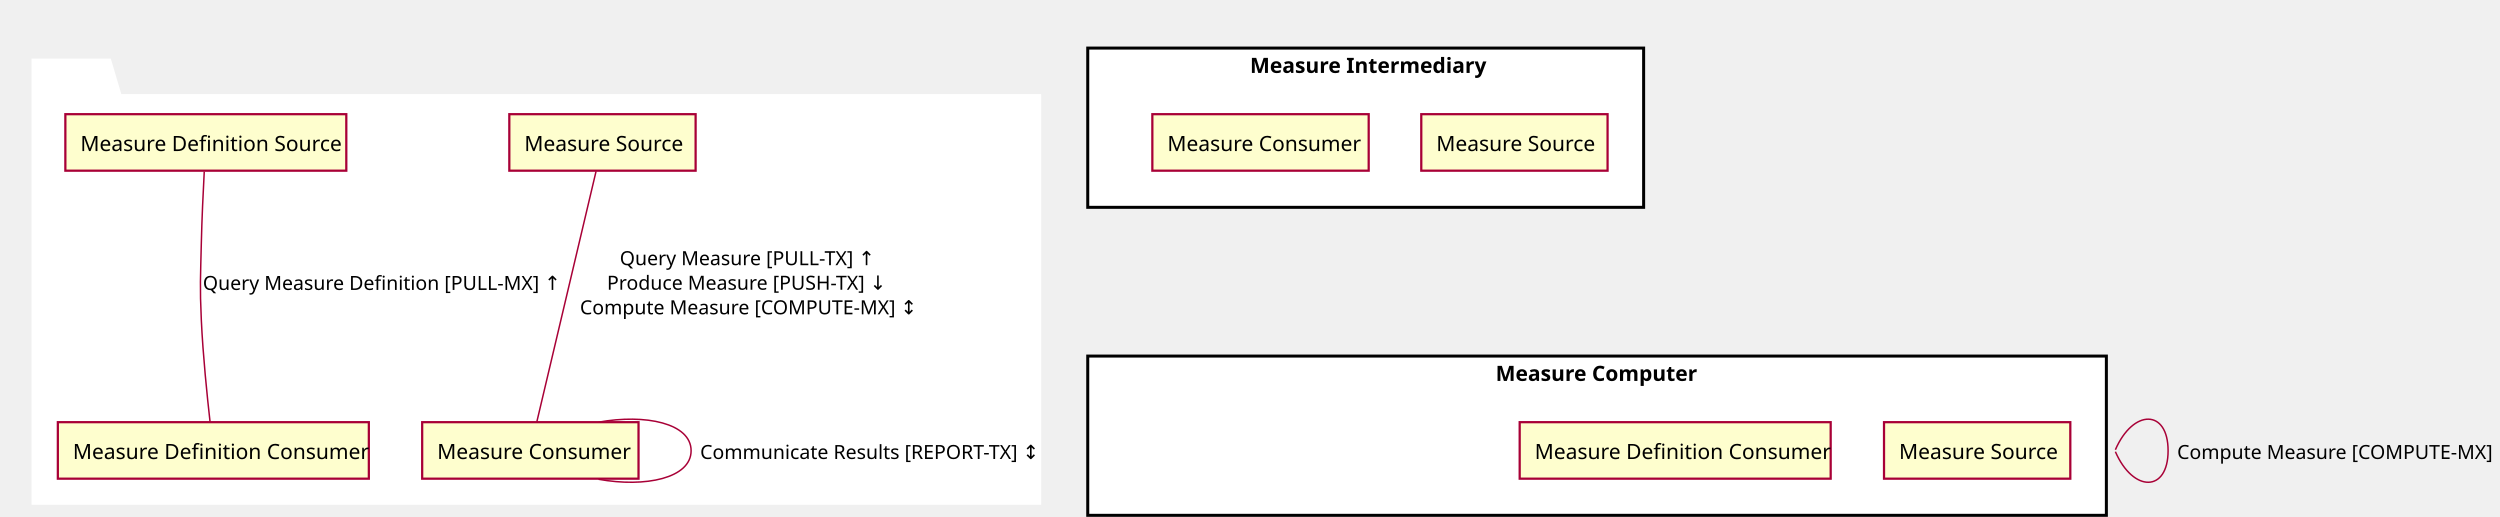
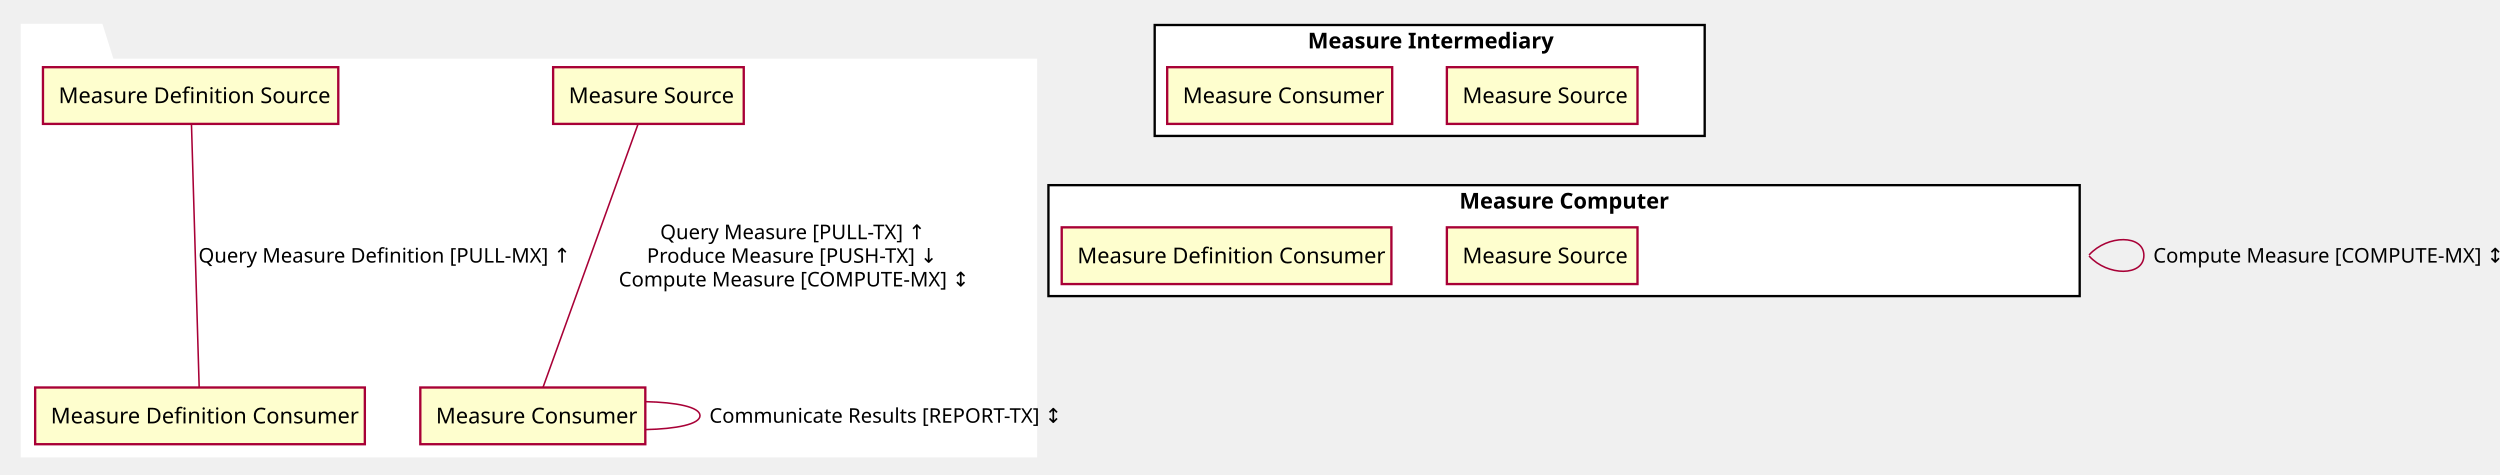
- <svg xmlns="http://www.w3.org/2000/svg" contentScriptType="application/ecmascript" contentStyleType="text/css" height="344px" preserveAspectRatio="none" style="width:1664px;height:344px;" version="1.1" viewBox="0 0 1664 344" width="1664px" zoomAndPan="magnify">
+ <svg xmlns="http://www.w3.org/2000/svg" contentScriptType="application/ecmascript" contentStyleType="text/css" height="304px" preserveAspectRatio="none" style="width:1600px;height:304px;" version="1.1" viewBox="0 0 1600 304" width="1600px" zoomAndPan="magnify">
  <defs />
  <g>
-     <polygon fill="#FFFFFF" points="22,40,73,40,80,63.609,692,63.609,692,335,22,335,22,40" style="stroke: #FFFFFF; stroke-width: 2.0;" />
-     <line style="stroke: #FFFFFF; stroke-width: 2.0;" x1="22" x2="80" y1="63.609" y2="63.609" />
-     <text fill="#FFFFFF" font-family="sans-serif" font-size="14" font-weight="bold" lengthAdjust="spacingAndGlyphs" textLength="45" x="26" y="56.533">Actors</text>
-     <rect fill="#FFFFFF" height="106" style="stroke: #000000; stroke-width: 2.0;" width="370" x="724" y="32" />
-     <text fill="#000000" font-family="sans-serif" font-size="14" font-weight="bold" lengthAdjust="spacingAndGlyphs" textLength="154" x="832" y="48.533">Measure Intermediary</text>
-     <rect fill="#FFFFFF" height="106" style="stroke: #000000; stroke-width: 2.0;" width="678" x="724" y="237" />
-     <text fill="#000000" font-family="sans-serif" font-size="14" font-weight="bold" lengthAdjust="spacingAndGlyphs" textLength="135" x="995.5" y="253.533">Measure Computer</text>
-     <rect fill="#FEFECE" height="37.609" style="stroke: #A80036; stroke-width: 1.5;" width="124" x="339" y="76" />
-     <text fill="#000000" font-family="sans-serif" font-size="14" lengthAdjust="spacingAndGlyphs" textLength="104" x="349" y="100.533">Measure Source</text>
-     <rect fill="#FEFECE" height="37.609" style="stroke: #A80036; stroke-width: 1.5;" width="144" x="281" y="281" />
-     <text fill="#000000" font-family="sans-serif" font-size="14" lengthAdjust="spacingAndGlyphs" textLength="124" x="291" y="305.533">Measure Consumer</text>
-     <rect fill="#FEFECE" height="37.609" style="stroke: #A80036; stroke-width: 1.5;" width="187" x="43.5" y="76" />
-     <text fill="#000000" font-family="sans-serif" font-size="14" lengthAdjust="spacingAndGlyphs" textLength="167" x="53.5" y="100.533">Measure Definition Source</text>
-     <rect fill="#FEFECE" height="37.609" style="stroke: #A80036; stroke-width: 1.5;" width="207" x="38.5" y="281" />
-     <text fill="#000000" font-family="sans-serif" font-size="14" lengthAdjust="spacingAndGlyphs" textLength="187" x="48.5" y="305.533">Measure Definition Consumer</text>
-     <rect fill="#FEFECE" height="37.609" style="stroke: #A80036; stroke-width: 1.5;" width="124" x="946" y="76" />
-     <text fill="#000000" font-family="sans-serif" font-size="14" lengthAdjust="spacingAndGlyphs" textLength="104" x="956" y="100.533">Measure Source</text>
-     <rect fill="#FEFECE" height="37.609" style="stroke: #A80036; stroke-width: 1.5;" width="144" x="767" y="76" />
-     <text fill="#000000" font-family="sans-serif" font-size="14" lengthAdjust="spacingAndGlyphs" textLength="124" x="777" y="100.533">Measure Consumer</text>
-     <rect fill="#FEFECE" height="37.609" style="stroke: #A80036; stroke-width: 1.5;" width="124" x="1254" y="281" />
-     <text fill="#000000" font-family="sans-serif" font-size="14" lengthAdjust="spacingAndGlyphs" textLength="104" x="1264" y="305.533">Measure Source</text>
-     <rect fill="#FEFECE" height="37.609" style="stroke: #A80036; stroke-width: 1.5;" width="207" x="1011.5" y="281" />
-     <text fill="#000000" font-family="sans-serif" font-size="14" lengthAdjust="spacingAndGlyphs" textLength="187" x="1021.5" y="305.533">Measure Definition Consumer</text>
-     <path d="M396.74,114.015 C387.654,152.441 366.458,242.086 357.319,280.734 " fill="none" style="stroke: #A80036; stroke-width: 1.0;" />
-     <text fill="#000000" font-family="sans-serif" font-size="13" lengthAdjust="spacingAndGlyphs" textLength="161" x="412.5" y="176.495">Query Measure [PULL-TX] ↑</text>
-     <text fill="#000000" font-family="sans-serif" font-size="13" lengthAdjust="spacingAndGlyphs" textLength="178" x="404" y="192.847">Produce Measure [PUSH-TX] ↓</text>
-     <text fill="#000000" font-family="sans-serif" font-size="13" lengthAdjust="spacingAndGlyphs" textLength="214" x="386" y="209.198">Compute Measure [COMPUTE-MX] ↕</text>
-     <path d="M398.357,281 C429.462,275.346 460,281.68 460,300 C460,318.32 429.462,324.654 398.357,319 " fill="none" style="stroke: #A80036; stroke-width: 1.0;" />
-     <text fill="#000000" font-family="sans-serif" font-size="13" lengthAdjust="spacingAndGlyphs" textLength="221" x="466" y="305.495">Communicate Results [REPORT-TX] ↕</text>
-     <path d="M135.95,114.201 C135.24,127.452 134.367,145.831 134,162 C133.485,184.661 132.949,190.358 134,213 C135.091,236.517 137.853,263.535 139.826,280.914 " fill="none" style="stroke: #A80036; stroke-width: 1.0;" />
-     <text fill="#000000" font-family="sans-serif" font-size="13" lengthAdjust="spacingAndGlyphs" textLength="222" x="135" y="192.995">Query Measure Definition [PULL-MX] ↑</text>
-     <path d="M1408,299.349 C1419.876,272.002 1443.082,272.219 1443.082,300 C1443.082,327.781 1419.876,327.998 1408,300.651 " fill="none" style="stroke: #A80036; stroke-width: 1.0;" />
-     <text fill="#000000" font-family="sans-serif" font-size="13" lengthAdjust="spacingAndGlyphs" textLength="214" x="1449.082" y="305.495">Compute Measure [COMPUTE-MX] ↕</text>
+     <polygon fill="#FFFFFF" points="14,16,65,16,72,38.297,663,38.297,663,292,14,292,14,16" style="stroke: #FFFFFF; stroke-width: 1.5;" />
+     <line style="stroke: #FFFFFF; stroke-width: 1.5;" x1="14" x2="72" y1="38.297" y2="38.297" />
+     <text fill="#FFFFFF" font-family="sans-serif" font-size="14" font-weight="bold" lengthAdjust="spacingAndGlyphs" textLength="45" x="18" y="30.995">Actors</text>
+     <rect fill="#FFFFFF" height="71" style="stroke: #000000; stroke-width: 1.5;" width="352" x="739" y="16" />
+     <text fill="#000000" font-family="sans-serif" font-size="14" font-weight="bold" lengthAdjust="spacingAndGlyphs" textLength="156" x="837" y="30.995">Measure Intermediary</text>
+     <rect fill="#FFFFFF" height="71" style="stroke: #000000; stroke-width: 1.5;" width="660" x="671" y="118.5" />
+     <text fill="#000000" font-family="sans-serif" font-size="14" font-weight="bold" lengthAdjust="spacingAndGlyphs" textLength="134" x="934" y="133.495">Measure Computer</text>
+     <rect fill="#FEFECE" height="36.297" style="stroke: #A80036; stroke-width: 1.5;" width="122" x="354" y="43" />
+     <text fill="#000000" font-family="sans-serif" font-size="14" lengthAdjust="spacingAndGlyphs" textLength="102" x="364" y="65.995">Measure Source</text>
+     <rect fill="#FEFECE" height="36.297" style="stroke: #A80036; stroke-width: 1.5;" width="144" x="269" y="248" />
+     <text fill="#000000" font-family="sans-serif" font-size="14" lengthAdjust="spacingAndGlyphs" textLength="124" x="279" y="270.995">Measure Consumer</text>
+     <rect fill="#FEFECE" height="36.297" style="stroke: #A80036; stroke-width: 1.5;" width="189" x="27.5" y="43" />
+     <text fill="#000000" font-family="sans-serif" font-size="14" lengthAdjust="spacingAndGlyphs" textLength="169" x="37.5" y="65.995">Measure Definition Source</text>
+     <rect fill="#FEFECE" height="36.297" style="stroke: #A80036; stroke-width: 1.5;" width="211" x="22.5" y="248" />
+     <text fill="#000000" font-family="sans-serif" font-size="14" lengthAdjust="spacingAndGlyphs" textLength="191" x="32.5" y="270.995">Measure Definition Consumer</text>
+     <rect fill="#FEFECE" height="36.297" style="stroke: #A80036; stroke-width: 1.5;" width="122" x="926" y="43" />
+     <text fill="#000000" font-family="sans-serif" font-size="14" lengthAdjust="spacingAndGlyphs" textLength="102" x="936" y="65.995">Measure Source</text>
+     <rect fill="#FEFECE" height="36.297" style="stroke: #A80036; stroke-width: 1.5;" width="144" x="747" y="43" />
+     <text fill="#000000" font-family="sans-serif" font-size="14" lengthAdjust="spacingAndGlyphs" textLength="124" x="757" y="65.995">Measure Consumer</text>
+     <rect fill="#FEFECE" height="36.297" style="stroke: #A80036; stroke-width: 1.5;" width="122" x="926" y="145.5" />
+     <text fill="#000000" font-family="sans-serif" font-size="14" lengthAdjust="spacingAndGlyphs" textLength="102" x="936" y="168.495">Measure Source</text>
+     <rect fill="#FEFECE" height="36.297" style="stroke: #A80036; stroke-width: 1.5;" width="211" x="679.5" y="145.5" />
+     <text fill="#000000" font-family="sans-serif" font-size="14" lengthAdjust="spacingAndGlyphs" textLength="191" x="689.5" y="168.495">Measure Definition Consumer</text>
+     <path d="M408.433,79.192 C394.39,118.095 361.582,208.982 347.552,247.848 " fill="none" id="MeasureSource-MeasureConsumer" style="stroke: #A80036; stroke-width: 1.0;" />
+     <text fill="#000000" font-family="sans-serif" font-size="13" lengthAdjust="spacingAndGlyphs" textLength="157" x="422.5" y="153.067">Query Measure [PULL-TX] ↑</text>
+     <text fill="#000000" font-family="sans-serif" font-size="13" lengthAdjust="spacingAndGlyphs" textLength="174" x="414" y="168.2">Produce Measure [PUSH-TX] ↓</text>
+     <text fill="#000000" font-family="sans-serif" font-size="13" lengthAdjust="spacingAndGlyphs" textLength="210" x="396" y="183.333">Compute Measure [COMPUTE-MX] ↕</text>
+     <path d="M413.012,257.055 C432.844,257.487 448,260.469 448,266 C448,271.531 432.844,274.513 413.012,274.945 " fill="none" id="MeasureConsumer-MeasureConsumer" style="stroke: #A80036; stroke-width: 1.0;" />
+     <text fill="#000000" font-family="sans-serif" font-size="13" lengthAdjust="spacingAndGlyphs" textLength="212" x="454" y="270.567">Communicate Results [REPORT-TX] ↕</text>
+     <path d="M122.532,79.192 C123.671,118.095 126.331,208.982 127.469,247.848 " fill="none" id="MeasureDefinitionSource-MeasureDefinitionConsumer" style="stroke: #A80036; stroke-width: 1.0;" />
+     <text fill="#000000" font-family="sans-serif" font-size="13" lengthAdjust="spacingAndGlyphs" textLength="221" x="127" y="168.067">Query Measure Definition [PULL-MX] ↑</text>
+     <path d="M1337,163.186 C1348.875,150.001 1372.082,150.106 1372.082,163.5 C1372.082,176.894 1348.875,176.999 1337,163.814 " fill="none" id="MeasureComputer-MeasureComputer" style="stroke: #A80036; stroke-width: 1.0;" />
+     <text fill="#000000" font-family="sans-serif" font-size="13" lengthAdjust="spacingAndGlyphs" textLength="210" x="1378.082" y="168.067">Compute Measure [COMPUTE-MX] ↕</text>
  </g>
</svg>
